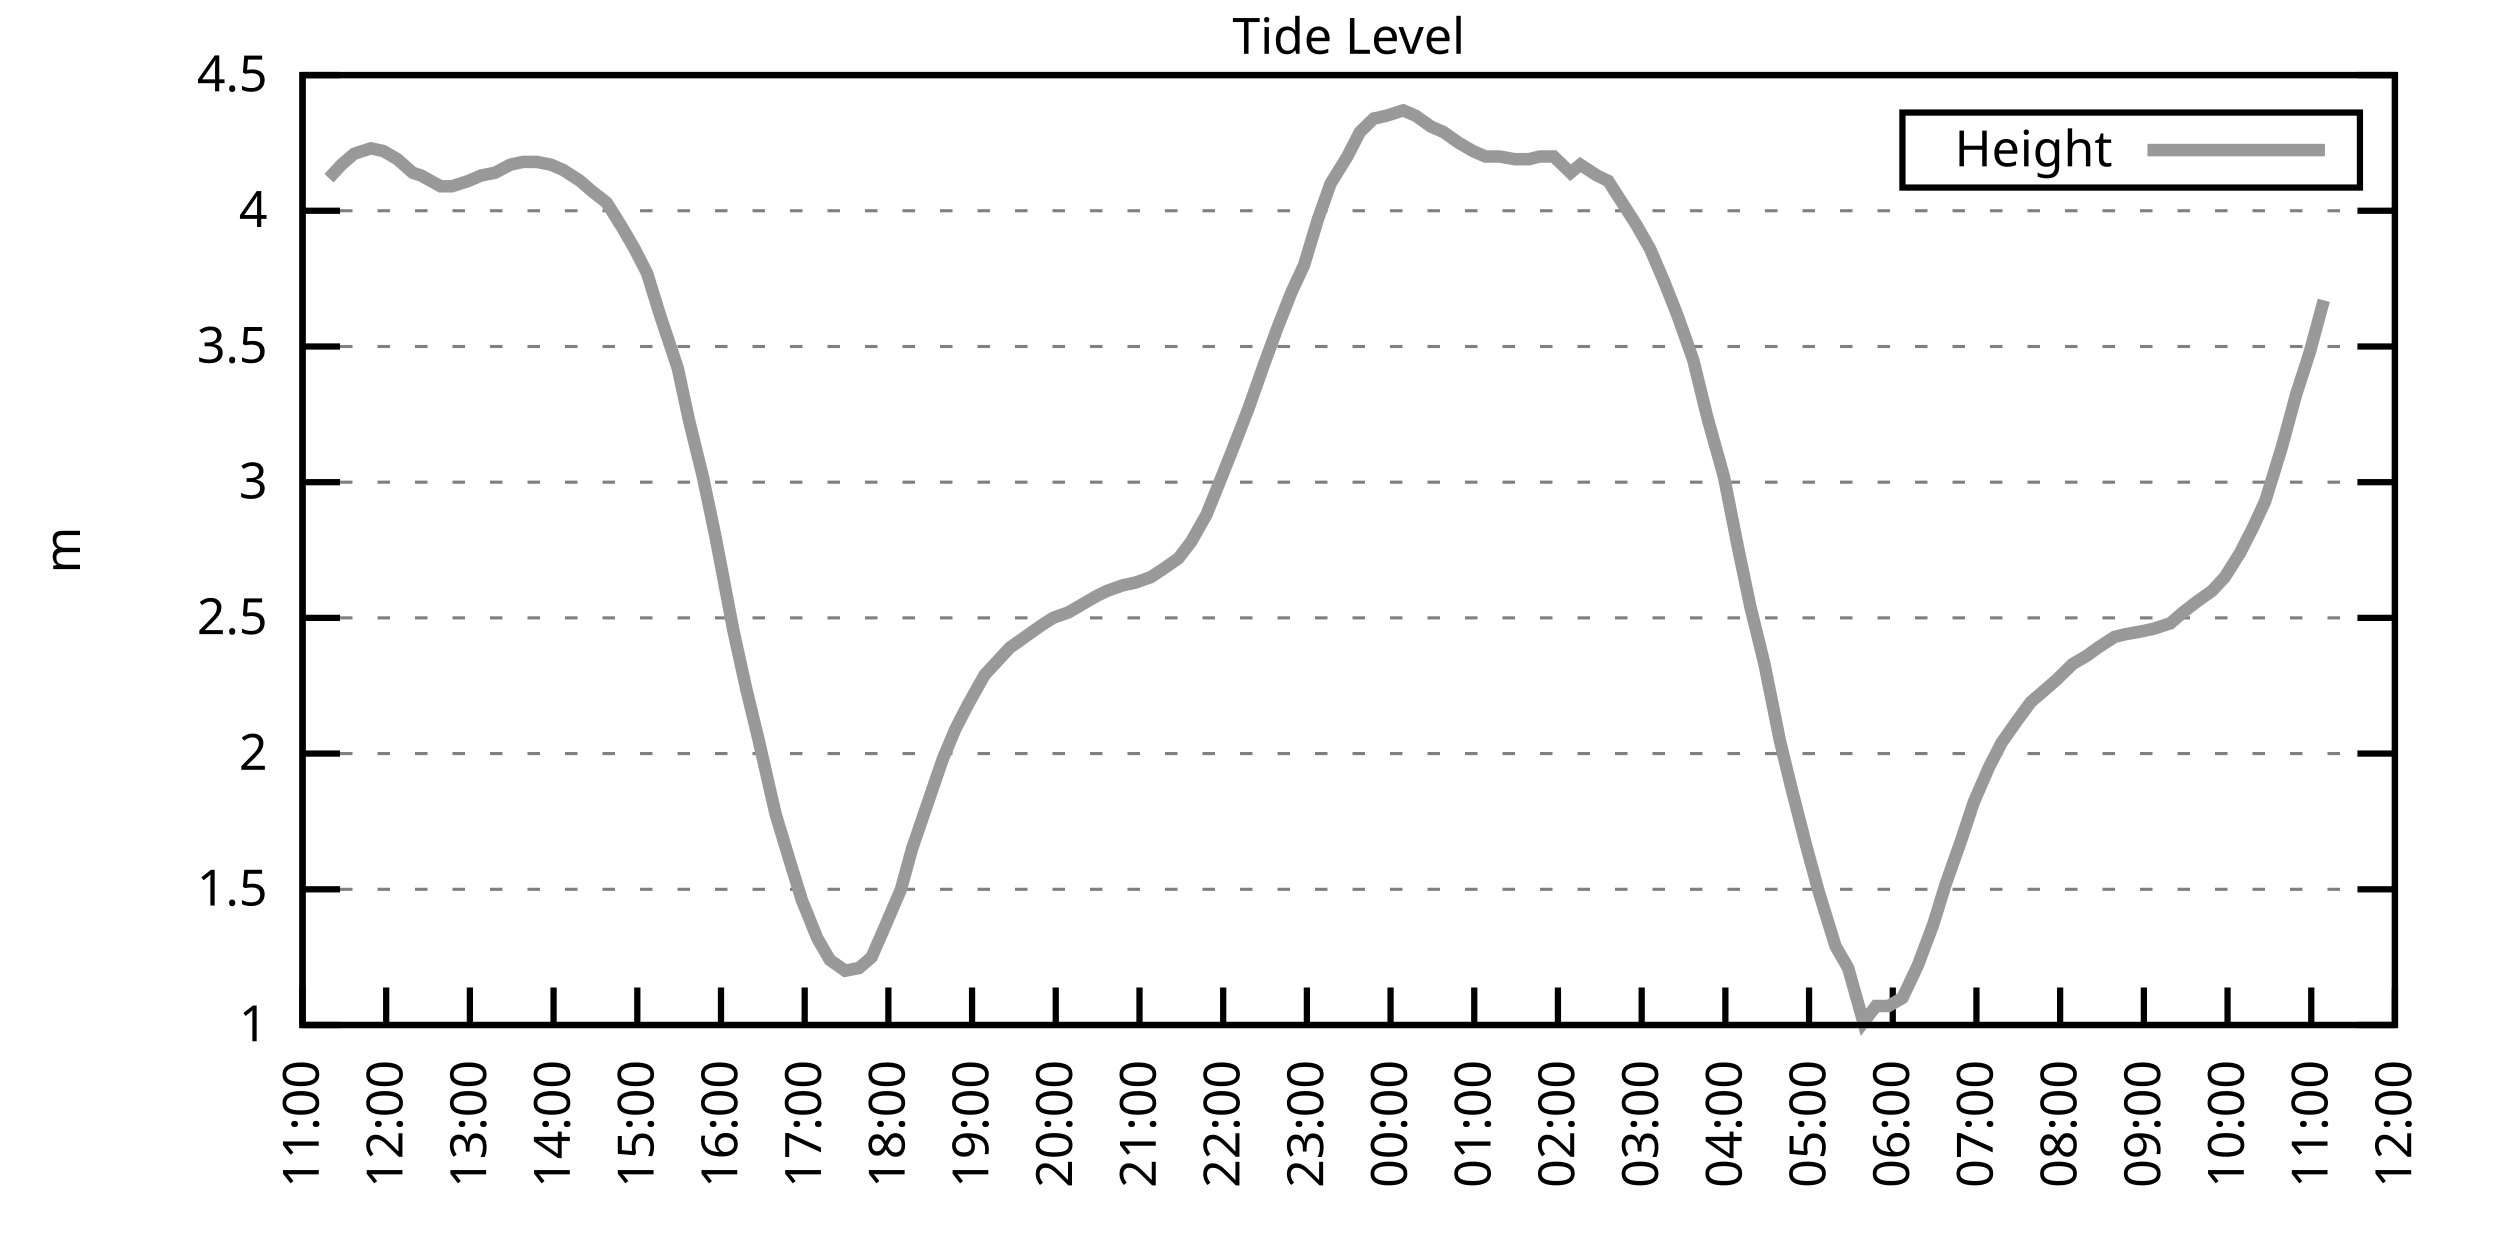
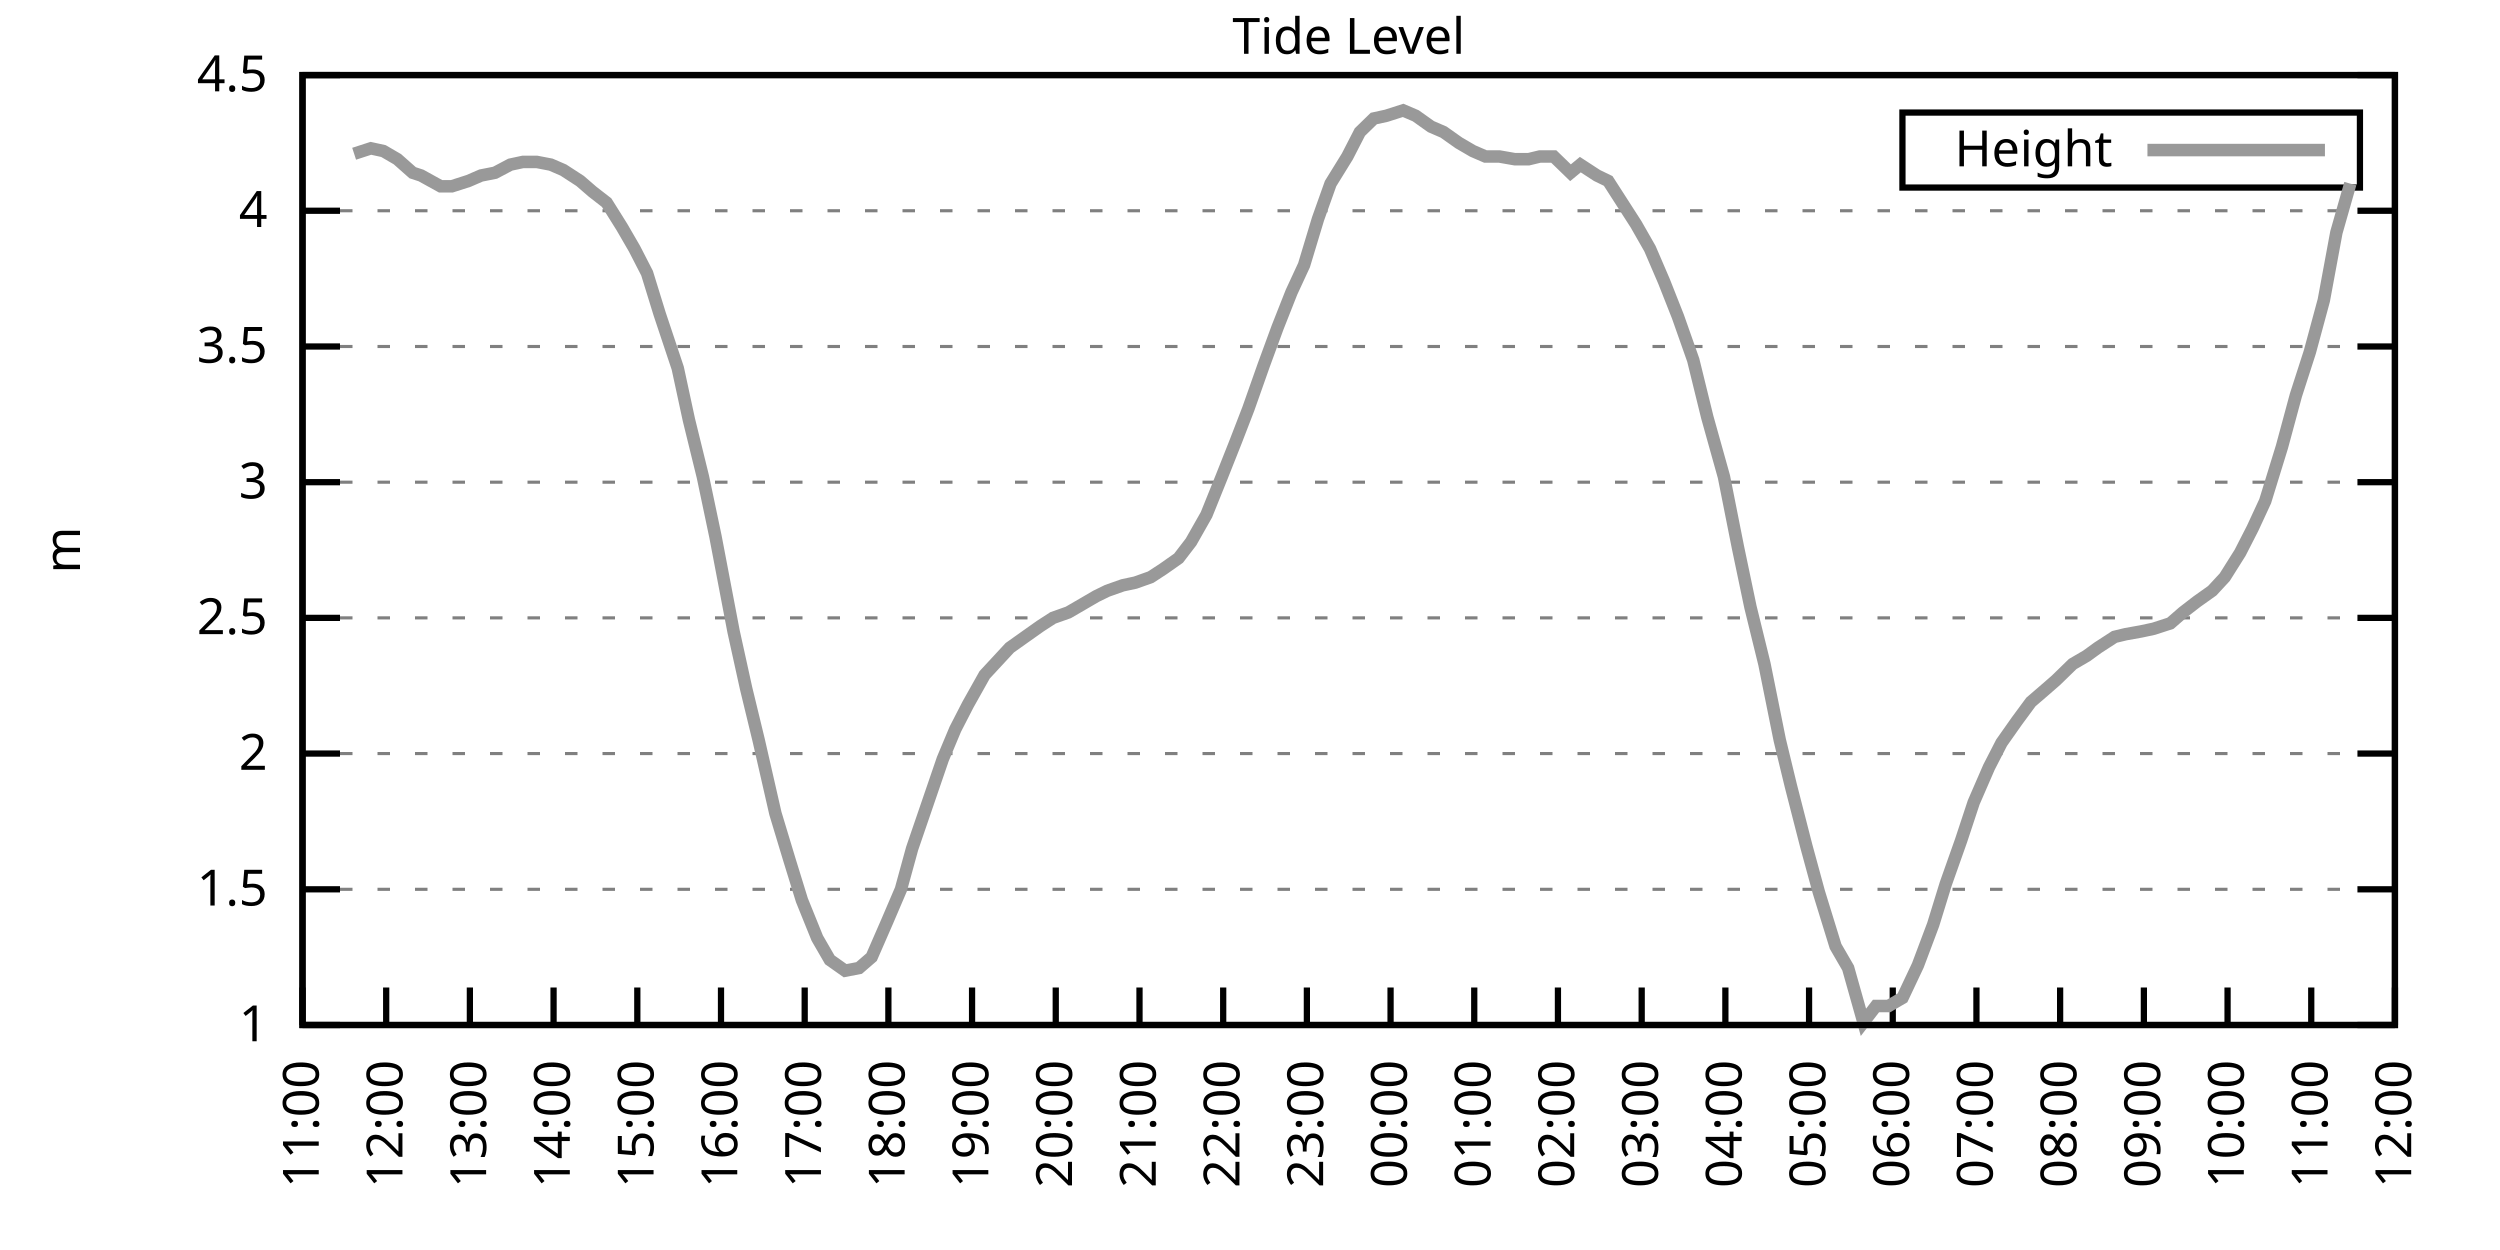
<svg xmlns="http://www.w3.org/2000/svg" xmlns:xlink="http://www.w3.org/1999/xlink" width="400" height="200" viewBox="0 0 400 200">
  <g id="gnuplot_canvas">
    <rect x="0" y="0" width="400" height="200" fill="none" />
    <defs>
      <circle id="gpDot" r="0.5" stroke-width="0.5" stroke="currentColor" />
      <path id="gpPt0" stroke-width="0.333" stroke="currentColor" d="M-1,0 h2 M0,-1 v2" />
      <path id="gpPt1" stroke-width="0.333" stroke="currentColor" d="M-1,-1 L1,1 M1,-1 L-1,1" />
      <path id="gpPt2" stroke-width="0.333" stroke="currentColor" d="M-1,0 L1,0 M0,-1 L0,1 M-1,-1 L1,1 M-1,1 L1,-1" />
      <rect id="gpPt3" stroke-width="0.333" stroke="currentColor" x="-1" y="-1" width="2" height="2" />
      <rect id="gpPt4" stroke-width="0.333" stroke="currentColor" fill="currentColor" x="-1" y="-1" width="2" height="2" />
      <circle id="gpPt5" stroke-width="0.333" stroke="currentColor" cx="0" cy="0" r="1" />
      <use xlink:href="#gpPt5" id="gpPt6" fill="currentColor" stroke="none" />
      <path id="gpPt7" stroke-width="0.333" stroke="currentColor" d="M0,-1.33 L-1.33,0.67 L1.33,0.67 z" />
      <use xlink:href="#gpPt7" id="gpPt8" fill="currentColor" stroke="none" />
      <use xlink:href="#gpPt7" id="gpPt9" stroke="currentColor" transform="rotate(180)" />
      <use xlink:href="#gpPt9" id="gpPt10" fill="currentColor" stroke="none" />
      <use xlink:href="#gpPt3" id="gpPt11" stroke="currentColor" transform="rotate(45)" />
      <use xlink:href="#gpPt11" id="gpPt12" fill="currentColor" stroke="none" />
      <path id="gpPt13" stroke-width="0.333" stroke="currentColor" d="M0,1.330 L1.265,0.411 L0.782,-1.067 L-0.782,-1.076 L-1.265,0.411 z" />
      <use xlink:href="#gpPt13" id="gpPt14" fill="currentColor" stroke="none" />
      <filter id="textbox" filterUnits="objectBoundingBox" x="0" y="0" height="1" width="1">
        <feFlood flood-color="white" flood-opacity="1" result="bgnd" />
        <feComposite in="SourceGraphic" in2="bgnd" operator="atop" />
      </filter>
      <filter id="greybox" filterUnits="objectBoundingBox" x="0" y="0" height="1" width="1">
        <feFlood flood-color="lightgrey" flood-opacity="1" result="grey" />
        <feComposite in="SourceGraphic" in2="grey" operator="atop" />
      </filter>
    </defs>
    <g fill="none" color="white" stroke="currentColor" stroke-width="1.00" stroke-linecap="butt" stroke-linejoin="miter">
</g>
    <g fill="none" color="black" stroke="currentColor" stroke-width="1.00" stroke-linecap="butt" stroke-linejoin="miter">
      <g stroke="none" shape-rendering="crispEdges">
        <polygon fill="rgb(255, 255, 255)" points="48.40,164.00 383.18,164.00 383.18,12.02 48.40,12.02 " />
      </g>
    </g>
    <g fill="none" color="black" stroke="currentColor" stroke-width="1.00" stroke-linecap="butt" stroke-linejoin="miter">
</g>
    <g fill="none" color="black" stroke="black" stroke-width="0.50" stroke-linecap="butt" stroke-linejoin="miter">
</g>
    <g fill="none" color="gray" stroke="currentColor" stroke-width="0.50" stroke-linecap="butt" stroke-linejoin="miter">
      <path stroke="gray" stroke-dasharray="2,4" class="gridline" d="M48.40,164.00 L383.19,164.00  " />
    </g>
    <g fill="none" color="gray" stroke="gray" stroke-width="1.00" stroke-linecap="butt" stroke-linejoin="miter">
</g>
    <g fill="none" color="black" stroke="currentColor" stroke-width="1.00" stroke-linecap="butt" stroke-linejoin="miter">
      <path stroke="black" d="M48.40,164.00 L54.40,164.00 M383.19,164.00 L377.19,164.00  " />
      <g transform="translate(42.80,166.60)" stroke="none" fill="black" font-family="Sans" font-size="8.00" text-anchor="end">
        <text>
          <tspan font-family="Sans"> 1</tspan>
        </text>
      </g>
    </g>
    <g fill="none" color="black" stroke="currentColor" stroke-width="1.00" stroke-linecap="butt" stroke-linejoin="miter">
</g>
    <g fill="none" color="black" stroke="black" stroke-width="0.50" stroke-linecap="butt" stroke-linejoin="miter">
</g>
    <g fill="none" color="gray" stroke="currentColor" stroke-width="0.50" stroke-linecap="butt" stroke-linejoin="miter">
      <path stroke="gray" stroke-dasharray="2,4" class="gridline" d="M48.40,142.29 L383.19,142.29  " />
    </g>
    <g fill="none" color="gray" stroke="gray" stroke-width="1.00" stroke-linecap="butt" stroke-linejoin="miter">
</g>
    <g fill="none" color="black" stroke="currentColor" stroke-width="1.00" stroke-linecap="butt" stroke-linejoin="miter">
      <path stroke="black" d="M48.40,142.29 L54.40,142.29 M383.19,142.29 L377.19,142.29  " />
      <g transform="translate(42.80,144.89)" stroke="none" fill="black" font-family="Sans" font-size="8.00" text-anchor="end">
        <text>
          <tspan font-family="Sans"> 1.5</tspan>
        </text>
      </g>
    </g>
    <g fill="none" color="black" stroke="currentColor" stroke-width="1.00" stroke-linecap="butt" stroke-linejoin="miter">
</g>
    <g fill="none" color="black" stroke="black" stroke-width="0.50" stroke-linecap="butt" stroke-linejoin="miter">
</g>
    <g fill="none" color="gray" stroke="currentColor" stroke-width="0.50" stroke-linecap="butt" stroke-linejoin="miter">
      <path stroke="gray" stroke-dasharray="2,4" class="gridline" d="M48.40,120.57 L383.19,120.57  " />
    </g>
    <g fill="none" color="gray" stroke="gray" stroke-width="1.00" stroke-linecap="butt" stroke-linejoin="miter">
</g>
    <g fill="none" color="black" stroke="currentColor" stroke-width="1.00" stroke-linecap="butt" stroke-linejoin="miter">
      <path stroke="black" d="M48.40,120.57 L54.40,120.57 M383.19,120.57 L377.19,120.57  " />
      <g transform="translate(42.80,123.17)" stroke="none" fill="black" font-family="Sans" font-size="8.00" text-anchor="end">
        <text>
          <tspan font-family="Sans"> 2</tspan>
        </text>
      </g>
    </g>
    <g fill="none" color="black" stroke="currentColor" stroke-width="1.00" stroke-linecap="butt" stroke-linejoin="miter">
</g>
    <g fill="none" color="black" stroke="black" stroke-width="0.50" stroke-linecap="butt" stroke-linejoin="miter">
</g>
    <g fill="none" color="gray" stroke="currentColor" stroke-width="0.50" stroke-linecap="butt" stroke-linejoin="miter">
      <path stroke="gray" stroke-dasharray="2,4" class="gridline" d="M48.40,98.86 L383.19,98.86  " />
    </g>
    <g fill="none" color="gray" stroke="gray" stroke-width="1.00" stroke-linecap="butt" stroke-linejoin="miter">
</g>
    <g fill="none" color="black" stroke="currentColor" stroke-width="1.00" stroke-linecap="butt" stroke-linejoin="miter">
      <path stroke="black" d="M48.40,98.86 L54.40,98.86 M383.19,98.86 L377.19,98.86  " />
      <g transform="translate(42.80,101.46)" stroke="none" fill="black" font-family="Sans" font-size="8.00" text-anchor="end">
        <text>
          <tspan font-family="Sans"> 2.5</tspan>
        </text>
      </g>
    </g>
    <g fill="none" color="black" stroke="currentColor" stroke-width="1.00" stroke-linecap="butt" stroke-linejoin="miter">
</g>
    <g fill="none" color="black" stroke="black" stroke-width="0.50" stroke-linecap="butt" stroke-linejoin="miter">
</g>
    <g fill="none" color="gray" stroke="currentColor" stroke-width="0.50" stroke-linecap="butt" stroke-linejoin="miter">
      <path stroke="gray" stroke-dasharray="2,4" class="gridline" d="M48.40,77.15 L383.19,77.15  " />
    </g>
    <g fill="none" color="gray" stroke="gray" stroke-width="1.00" stroke-linecap="butt" stroke-linejoin="miter">
</g>
    <g fill="none" color="black" stroke="currentColor" stroke-width="1.00" stroke-linecap="butt" stroke-linejoin="miter">
      <path stroke="black" d="M48.40,77.15 L54.40,77.15 M383.19,77.15 L377.19,77.15  " />
      <g transform="translate(42.80,79.75)" stroke="none" fill="black" font-family="Sans" font-size="8.00" text-anchor="end">
        <text>
          <tspan font-family="Sans"> 3</tspan>
        </text>
      </g>
    </g>
    <g fill="none" color="black" stroke="currentColor" stroke-width="1.00" stroke-linecap="butt" stroke-linejoin="miter">
</g>
    <g fill="none" color="black" stroke="black" stroke-width="0.50" stroke-linecap="butt" stroke-linejoin="miter">
</g>
    <g fill="none" color="gray" stroke="currentColor" stroke-width="0.50" stroke-linecap="butt" stroke-linejoin="miter">
      <path stroke="gray" stroke-dasharray="2,4" class="gridline" d="M48.40,55.44 L383.19,55.44  " />
    </g>
    <g fill="none" color="gray" stroke="gray" stroke-width="1.00" stroke-linecap="butt" stroke-linejoin="miter">
</g>
    <g fill="none" color="black" stroke="currentColor" stroke-width="1.00" stroke-linecap="butt" stroke-linejoin="miter">
      <path stroke="black" d="M48.40,55.44 L54.40,55.44 M383.19,55.44 L377.19,55.44  " />
      <g transform="translate(42.80,58.04)" stroke="none" fill="black" font-family="Sans" font-size="8.00" text-anchor="end">
        <text>
          <tspan font-family="Sans"> 3.5</tspan>
        </text>
      </g>
    </g>
    <g fill="none" color="black" stroke="currentColor" stroke-width="1.00" stroke-linecap="butt" stroke-linejoin="miter">
</g>
    <g fill="none" color="black" stroke="black" stroke-width="0.50" stroke-linecap="butt" stroke-linejoin="miter">
</g>
    <g fill="none" color="gray" stroke="currentColor" stroke-width="0.50" stroke-linecap="butt" stroke-linejoin="miter">
      <path stroke="gray" stroke-dasharray="2,4" class="gridline" d="M48.40,33.72 L383.19,33.72  " />
    </g>
    <g fill="none" color="gray" stroke="gray" stroke-width="1.00" stroke-linecap="butt" stroke-linejoin="miter">
</g>
    <g fill="none" color="black" stroke="currentColor" stroke-width="1.00" stroke-linecap="butt" stroke-linejoin="miter">
      <path stroke="black" d="M48.40,33.72 L54.40,33.72 M383.19,33.72 L377.19,33.72  " />
      <g transform="translate(42.80,36.32)" stroke="none" fill="black" font-family="Sans" font-size="8.00" text-anchor="end">
        <text>
          <tspan font-family="Sans"> 4</tspan>
        </text>
      </g>
    </g>
    <g fill="none" color="black" stroke="currentColor" stroke-width="1.00" stroke-linecap="butt" stroke-linejoin="miter">
</g>
    <g fill="none" color="black" stroke="black" stroke-width="0.50" stroke-linecap="butt" stroke-linejoin="miter">
</g>
    <g fill="none" color="gray" stroke="currentColor" stroke-width="0.50" stroke-linecap="butt" stroke-linejoin="miter">
      <path stroke="gray" stroke-dasharray="2,4" class="gridline" d="M48.40,12.01 L383.19,12.01  " />
    </g>
    <g fill="none" color="gray" stroke="gray" stroke-width="1.00" stroke-linecap="butt" stroke-linejoin="miter">
</g>
    <g fill="none" color="black" stroke="currentColor" stroke-width="1.00" stroke-linecap="butt" stroke-linejoin="miter">
      <path stroke="black" d="M48.40,12.01 L54.40,12.01 M383.19,12.01 L377.19,12.01  " />
      <g transform="translate(42.80,14.61)" stroke="none" fill="black" font-family="Sans" font-size="8.00" text-anchor="end">
        <text>
          <tspan font-family="Sans"> 4.5</tspan>
        </text>
      </g>
    </g>
    <g fill="none" color="black" stroke="currentColor" stroke-width="1.00" stroke-linecap="butt" stroke-linejoin="miter">
      <path stroke="black" d="M48.40,164.00 L48.40,158.00  " />
      <g transform="translate(51.00,169.60) rotate(270.00)" stroke="none" fill="black" font-family="Sans" font-size="8.00" text-anchor="end">
        <text>
          <tspan font-family="Sans">11:00</tspan>
        </text>
      </g>
    </g>
    <g fill="none" color="black" stroke="currentColor" stroke-width="1.00" stroke-linecap="butt" stroke-linejoin="miter">
      <path stroke="black" d="M61.79,164.00 L61.79,158.00  " />
      <g transform="translate(64.39,169.60) rotate(270.00)" stroke="none" fill="black" font-family="Sans" font-size="8.00" text-anchor="end">
        <text>
          <tspan font-family="Sans">12:00</tspan>
        </text>
      </g>
    </g>
    <g fill="none" color="black" stroke="currentColor" stroke-width="1.00" stroke-linecap="butt" stroke-linejoin="miter">
      <path stroke="black" d="M75.18,164.00 L75.18,158.00  " />
      <g transform="translate(77.78,169.60) rotate(270.00)" stroke="none" fill="black" font-family="Sans" font-size="8.00" text-anchor="end">
        <text>
          <tspan font-family="Sans">13:00</tspan>
        </text>
      </g>
    </g>
    <g fill="none" color="black" stroke="currentColor" stroke-width="1.00" stroke-linecap="butt" stroke-linejoin="miter">
      <path stroke="black" d="M88.57,164.00 L88.57,158.00  " />
      <g transform="translate(91.17,169.60) rotate(270.00)" stroke="none" fill="black" font-family="Sans" font-size="8.00" text-anchor="end">
        <text>
          <tspan font-family="Sans">14:00</tspan>
        </text>
      </g>
    </g>
    <g fill="none" color="black" stroke="currentColor" stroke-width="1.00" stroke-linecap="butt" stroke-linejoin="miter">
      <path stroke="black" d="M101.97,164.00 L101.97,158.00  " />
      <g transform="translate(104.57,169.60) rotate(270.00)" stroke="none" fill="black" font-family="Sans" font-size="8.00" text-anchor="end">
        <text>
          <tspan font-family="Sans">15:00</tspan>
        </text>
      </g>
    </g>
    <g fill="none" color="black" stroke="currentColor" stroke-width="1.00" stroke-linecap="butt" stroke-linejoin="miter">
      <path stroke="black" d="M115.36,164.00 L115.36,158.00  " />
      <g transform="translate(117.96,169.60) rotate(270.00)" stroke="none" fill="black" font-family="Sans" font-size="8.00" text-anchor="end">
        <text>
          <tspan font-family="Sans">16:00</tspan>
        </text>
      </g>
    </g>
    <g fill="none" color="black" stroke="currentColor" stroke-width="1.00" stroke-linecap="butt" stroke-linejoin="miter">
      <path stroke="black" d="M128.75,164.00 L128.75,158.00  " />
      <g transform="translate(131.35,169.60) rotate(270.00)" stroke="none" fill="black" font-family="Sans" font-size="8.00" text-anchor="end">
        <text>
          <tspan font-family="Sans">17:00</tspan>
        </text>
      </g>
    </g>
    <g fill="none" color="black" stroke="currentColor" stroke-width="1.00" stroke-linecap="butt" stroke-linejoin="miter">
      <path stroke="black" d="M142.14,164.00 L142.14,158.00  " />
      <g transform="translate(144.74,169.60) rotate(270.00)" stroke="none" fill="black" font-family="Sans" font-size="8.00" text-anchor="end">
        <text>
          <tspan font-family="Sans">18:00</tspan>
        </text>
      </g>
    </g>
    <g fill="none" color="black" stroke="currentColor" stroke-width="1.00" stroke-linecap="butt" stroke-linejoin="miter">
      <path stroke="black" d="M155.53,164.00 L155.53,158.00  " />
      <g transform="translate(158.13,169.60) rotate(270.00)" stroke="none" fill="black" font-family="Sans" font-size="8.00" text-anchor="end">
        <text>
          <tspan font-family="Sans">19:00</tspan>
        </text>
      </g>
    </g>
    <g fill="none" color="black" stroke="currentColor" stroke-width="1.00" stroke-linecap="butt" stroke-linejoin="miter">
      <path stroke="black" d="M168.92,164.00 L168.92,158.00  " />
      <g transform="translate(171.52,169.60) rotate(270.00)" stroke="none" fill="black" font-family="Sans" font-size="8.00" text-anchor="end">
        <text>
          <tspan font-family="Sans">20:00</tspan>
        </text>
      </g>
    </g>
    <g fill="none" color="black" stroke="currentColor" stroke-width="1.00" stroke-linecap="butt" stroke-linejoin="miter">
      <path stroke="black" d="M182.32,164.00 L182.32,158.00  " />
      <g transform="translate(184.92,169.60) rotate(270.00)" stroke="none" fill="black" font-family="Sans" font-size="8.00" text-anchor="end">
        <text>
          <tspan font-family="Sans">21:00</tspan>
        </text>
      </g>
    </g>
    <g fill="none" color="black" stroke="currentColor" stroke-width="1.00" stroke-linecap="butt" stroke-linejoin="miter">
      <path stroke="black" d="M195.71,164.00 L195.71,158.00  " />
      <g transform="translate(198.31,169.60) rotate(270.00)" stroke="none" fill="black" font-family="Sans" font-size="8.00" text-anchor="end">
        <text>
          <tspan font-family="Sans">22:00</tspan>
        </text>
      </g>
    </g>
    <g fill="none" color="black" stroke="currentColor" stroke-width="1.00" stroke-linecap="butt" stroke-linejoin="miter">
      <path stroke="black" d="M209.10,164.00 L209.10,158.00  " />
      <g transform="translate(211.70,169.60) rotate(270.00)" stroke="none" fill="black" font-family="Sans" font-size="8.00" text-anchor="end">
        <text>
          <tspan font-family="Sans">23:00</tspan>
        </text>
      </g>
    </g>
    <g fill="none" color="black" stroke="currentColor" stroke-width="1.00" stroke-linecap="butt" stroke-linejoin="miter">
      <path stroke="black" d="M222.49,164.00 L222.49,158.00  " />
      <g transform="translate(225.09,169.60) rotate(270.00)" stroke="none" fill="black" font-family="Sans" font-size="8.00" text-anchor="end">
        <text>
          <tspan font-family="Sans">00:00</tspan>
        </text>
      </g>
    </g>
    <g fill="none" color="black" stroke="currentColor" stroke-width="1.00" stroke-linecap="butt" stroke-linejoin="miter">
      <path stroke="black" d="M235.88,164.00 L235.88,158.00  " />
      <g transform="translate(238.48,169.60) rotate(270.00)" stroke="none" fill="black" font-family="Sans" font-size="8.00" text-anchor="end">
        <text>
          <tspan font-family="Sans">01:00</tspan>
        </text>
      </g>
    </g>
    <g fill="none" color="black" stroke="currentColor" stroke-width="1.00" stroke-linecap="butt" stroke-linejoin="miter">
      <path stroke="black" d="M249.27,164.00 L249.27,158.00  " />
      <g transform="translate(251.87,169.60) rotate(270.00)" stroke="none" fill="black" font-family="Sans" font-size="8.00" text-anchor="end">
        <text>
          <tspan font-family="Sans">02:00</tspan>
        </text>
      </g>
    </g>
    <g fill="none" color="black" stroke="currentColor" stroke-width="1.00" stroke-linecap="butt" stroke-linejoin="miter">
      <path stroke="black" d="M262.67,164.00 L262.67,158.00  " />
      <g transform="translate(265.27,169.60) rotate(270.00)" stroke="none" fill="black" font-family="Sans" font-size="8.00" text-anchor="end">
        <text>
          <tspan font-family="Sans">03:00</tspan>
        </text>
      </g>
    </g>
    <g fill="none" color="black" stroke="currentColor" stroke-width="1.00" stroke-linecap="butt" stroke-linejoin="miter">
      <path stroke="black" d="M276.06,164.00 L276.06,158.00  " />
      <g transform="translate(278.66,169.60) rotate(270.00)" stroke="none" fill="black" font-family="Sans" font-size="8.00" text-anchor="end">
        <text>
          <tspan font-family="Sans">04:00</tspan>
        </text>
      </g>
    </g>
    <g fill="none" color="black" stroke="currentColor" stroke-width="1.00" stroke-linecap="butt" stroke-linejoin="miter">
      <path stroke="black" d="M289.45,164.00 L289.45,158.00  " />
      <g transform="translate(292.05,169.60) rotate(270.00)" stroke="none" fill="black" font-family="Sans" font-size="8.00" text-anchor="end">
        <text>
          <tspan font-family="Sans">05:00</tspan>
        </text>
      </g>
    </g>
    <g fill="none" color="black" stroke="currentColor" stroke-width="1.00" stroke-linecap="butt" stroke-linejoin="miter">
      <path stroke="black" d="M302.84,164.00 L302.84,158.00  " />
      <g transform="translate(305.44,169.60) rotate(270.00)" stroke="none" fill="black" font-family="Sans" font-size="8.00" text-anchor="end">
        <text>
          <tspan font-family="Sans">06:00</tspan>
        </text>
      </g>
    </g>
    <g fill="none" color="black" stroke="currentColor" stroke-width="1.00" stroke-linecap="butt" stroke-linejoin="miter">
      <path stroke="black" d="M316.23,164.00 L316.23,158.00  " />
      <g transform="translate(318.83,169.60) rotate(270.00)" stroke="none" fill="black" font-family="Sans" font-size="8.00" text-anchor="end">
        <text>
          <tspan font-family="Sans">07:00</tspan>
        </text>
      </g>
    </g>
    <g fill="none" color="black" stroke="currentColor" stroke-width="1.00" stroke-linecap="butt" stroke-linejoin="miter">
      <path stroke="black" d="M329.62,164.00 L329.62,158.00  " />
      <g transform="translate(332.22,169.60) rotate(270.00)" stroke="none" fill="black" font-family="Sans" font-size="8.00" text-anchor="end">
        <text>
          <tspan font-family="Sans">08:00</tspan>
        </text>
      </g>
    </g>
    <g fill="none" color="black" stroke="currentColor" stroke-width="1.00" stroke-linecap="butt" stroke-linejoin="miter">
      <path stroke="black" d="M343.02,164.00 L343.02,158.00  " />
      <g transform="translate(345.62,169.60) rotate(270.00)" stroke="none" fill="black" font-family="Sans" font-size="8.00" text-anchor="end">
        <text>
          <tspan font-family="Sans">09:00</tspan>
        </text>
      </g>
    </g>
    <g fill="none" color="black" stroke="currentColor" stroke-width="1.00" stroke-linecap="butt" stroke-linejoin="miter">
      <path stroke="black" d="M356.41,164.00 L356.41,158.00  " />
      <g transform="translate(359.01,169.60) rotate(270.00)" stroke="none" fill="black" font-family="Sans" font-size="8.00" text-anchor="end">
        <text>
          <tspan font-family="Sans">10:00</tspan>
        </text>
      </g>
    </g>
    <g fill="none" color="black" stroke="currentColor" stroke-width="1.00" stroke-linecap="butt" stroke-linejoin="miter">
      <path stroke="black" d="M369.80,164.00 L369.80,158.00  " />
      <g transform="translate(372.40,169.60) rotate(270.00)" stroke="none" fill="black" font-family="Sans" font-size="8.00" text-anchor="end">
        <text>
          <tspan font-family="Sans">11:00</tspan>
        </text>
      </g>
    </g>
    <g fill="none" color="black" stroke="currentColor" stroke-width="1.00" stroke-linecap="butt" stroke-linejoin="miter">
      <path stroke="black" d="M383.19,164.00 L383.19,158.00  " />
      <g transform="translate(385.79,169.60) rotate(270.00)" stroke="none" fill="black" font-family="Sans" font-size="8.00" text-anchor="end">
        <text>
          <tspan font-family="Sans">12:00</tspan>
        </text>
      </g>
    </g>
    <g fill="none" color="black" stroke="currentColor" stroke-width="1.00" stroke-linecap="butt" stroke-linejoin="miter">
</g>
    <g fill="none" color="black" stroke="currentColor" stroke-width="1.00" stroke-linecap="butt" stroke-linejoin="miter">
      <path stroke="black" d="M48.40,12.01 L48.40,164.00 L383.19,164.00 L383.19,12.01 L48.40,12.01 Z  " />
    </g>
    <g fill="none" color="black" stroke="currentColor" stroke-width="1.00" stroke-linecap="butt" stroke-linejoin="miter">
</g>
    <g fill="none" color="black" stroke="currentColor" stroke-width="1.00" stroke-linecap="butt" stroke-linejoin="miter">
      <path stroke="black" d="M304.39,30.01 L304.39,18.01 L377.59,18.01 L377.59,30.01 L304.39,30.01 Z  " />
    </g>
    <g id="Tide_level_plot_1">
      <g fill="none" color="white" stroke="black" stroke-width="2.00" stroke-linecap="butt" stroke-linejoin="miter">
</g>
      <g fill="none" color="black" stroke="currentColor" stroke-width="2.00" stroke-linecap="butt" stroke-linejoin="miter">
        <g transform="translate(337.99,26.61)" stroke="none" fill="black" font-family="Sans" font-size="8.00" text-anchor="end">
          <text>
            <tspan font-family="Sans">Height</tspan>
          </text>
        </g>
      </g>
      <g fill="none" color="black" stroke="currentColor" stroke-width="2.00" stroke-linecap="butt" stroke-linejoin="miter">
-         <path stroke="rgb(153, 153, 153)" d="M343.59,24.01 L371.99,24.01 M52.64,28.51 L54.65,26.34 L56.66,24.60 L59.34,23.73 L61.35,24.17 L63.58,25.47   L66.03,27.64 L67.37,28.08 L70.50,29.81 L72.28,29.81 L74.96,28.95 L76.97,28.08 L79.20,27.64 L81.66,26.34   L83.66,25.91 L85.90,25.91 L88.13,26.34 L90.14,27.21 L92.82,28.95 L94.82,30.68 L97.06,32.42 L99.51,36.33   L101.52,39.80 L103.53,43.71 L105.54,50.22 L108.44,58.91 L110.22,67.16 L112.46,76.28 L114.47,85.83 L117.37,101.03   L119.38,110.15 L121.38,118.40 L124.06,130.13 L126.29,137.51 L128.30,144.02 L130.76,150.10 L132.77,153.58 L135.22,155.31   L137.45,154.88 L139.46,153.14 L141.92,147.50 L144.15,142.29 L145.94,135.77 L148.17,129.26 L150.85,121.44 L152.85,116.67   L154.86,112.76 L157.54,107.98 L159.55,105.81 L161.56,103.64 L164.01,101.90 L166.47,100.16 L168.48,98.86 L170.93,97.99   L173.17,96.69 L175.40,95.39 L177.18,94.52 L179.64,93.65 L181.65,93.22 L184.10,92.35 L186.11,91.04 L188.57,89.31   L190.57,86.70 L193.03,82.36 L195.48,76.28 L197.72,70.63 L199.73,65.42 L202.18,58.48 L204.41,52.40 L206.64,46.75   L208.65,42.41 L210.88,35.03 L212.89,29.38 L215.57,25.04 L217.58,21.13 L219.81,18.96 L221.82,18.52 L224.50,17.66   L226.51,18.52 L228.96,20.26 L230.97,21.13 L233.43,22.87 L235.66,24.17 L237.67,25.04 L239.90,25.04 L242.36,25.47   L244.59,25.47 L246.37,25.04 L248.60,25.04 L251.28,27.64 L252.85,26.34 L255.52,28.08 L257.31,28.95 L259.54,32.42   L261.77,35.89 L264.00,39.80 L266.24,45.01 L268.47,50.66 L270.92,57.61 L273.16,66.73 L275.83,76.28 L278.07,87.57   L280.07,97.12 L282.31,106.24 L284.76,118.40 L286.55,125.79 L289.00,135.34 L291.01,142.72 L293.69,151.41 L295.70,154.88   L298.15,163.57 L300.16,160.96 L302.17,160.96 L304.40,159.66 L306.86,154.45 L309.31,147.93 L311.32,141.42 L313.78,134.47   L315.79,128.39 L318.24,122.75 L320.25,118.84 L322.70,115.36 L324.94,112.32 L326.95,110.59 L328.95,108.85 L331.63,106.24   L333.86,104.94 L335.65,103.64 L338.33,101.90 L340.11,101.47 L342.57,101.03 L344.58,100.60 L347.26,99.73 L349.26,97.99   L351.50,96.26 L353.95,94.52 L355.96,92.35 L358.42,88.44 L360.42,84.53 L362.43,80.19 L365.11,71.50 L367.34,63.25   L369.58,56.30 L371.81,48.05  " />
+         <path stroke="rgb(153, 153, 153)" d="M343.59,24.01 L371.99,24.01 M56.66,24.60 L59.34,23.73 L61.35,24.17 L63.58,25.47 L66.03,27.64 L67.37,28.08   L70.50,29.81 L72.28,29.81 L74.96,28.95 L76.97,28.08 L79.20,27.64 L81.66,26.34 L83.66,25.91 L85.90,25.91   L88.13,26.34 L90.14,27.21 L92.82,28.95 L94.82,30.68 L97.06,32.42 L99.51,36.33 L101.52,39.80 L103.53,43.71   L105.54,50.22 L108.44,58.91 L110.22,67.16 L112.46,76.28 L114.47,85.83 L117.37,101.03 L119.38,110.15 L121.38,118.40   L124.06,130.13 L126.29,137.51 L128.30,144.02 L130.76,150.10 L132.77,153.58 L135.22,155.31 L137.45,154.88 L139.46,153.14   L141.92,147.50 L144.15,142.29 L145.94,135.77 L148.17,129.26 L150.85,121.44 L152.85,116.67 L154.86,112.76 L157.54,107.98   L159.55,105.81 L161.56,103.64 L164.01,101.90 L166.47,100.16 L168.48,98.86 L170.93,97.99 L173.17,96.69 L175.40,95.39   L177.18,94.52 L179.64,93.65 L181.65,93.22 L184.10,92.35 L186.11,91.04 L188.57,89.31 L190.57,86.70 L193.03,82.36   L195.48,76.28 L197.72,70.63 L199.73,65.42 L202.18,58.48 L204.41,52.40 L206.64,46.75 L208.65,42.41 L210.88,35.03   L212.89,29.38 L215.57,25.04 L217.58,21.13 L219.81,18.96 L221.82,18.52 L224.50,17.66 L226.51,18.52 L228.96,20.26   L230.97,21.13 L233.43,22.87 L235.66,24.17 L237.67,25.04 L239.90,25.04 L242.36,25.47 L244.59,25.47 L246.37,25.04   L248.60,25.04 L251.28,27.64 L252.85,26.34 L255.52,28.08 L257.31,28.95 L259.54,32.42 L261.77,35.89 L264.00,39.80   L266.24,45.01 L268.47,50.66 L270.92,57.61 L273.16,66.73 L275.83,76.28 L278.07,87.57 L280.07,97.12 L282.31,106.24   L284.76,118.40 L286.55,125.79 L289.00,135.34 L291.01,142.72 L293.69,151.41 L295.70,154.88 L298.15,163.57 L300.16,160.96   L302.17,160.96 L304.40,159.66 L306.86,154.45 L309.31,147.93 L311.32,141.42 L313.78,134.47 L315.79,128.39 L318.24,122.75   L320.25,118.84 L322.70,115.36 L324.94,112.32 L326.95,110.59 L328.95,108.85 L331.63,106.24 L333.86,104.94 L335.65,103.64   L338.33,101.90 L340.11,101.47 L342.57,101.03 L344.58,100.60 L347.26,99.73 L349.26,97.99 L351.50,96.26 L353.95,94.52   L355.96,92.35 L358.42,88.44 L360.42,84.53 L362.43,80.19 L365.11,71.50 L367.34,63.25 L369.58,56.30 L371.81,48.05   L373.82,37.20 L376.05,29.38  " />
      </g>
    </g>
    <g fill="none" color="black" stroke="currentColor" stroke-width="2.00" stroke-linecap="butt" stroke-linejoin="miter">
</g>
    <g fill="none" color="black" stroke="black" stroke-width="1.00" stroke-linecap="butt" stroke-linejoin="miter">
</g>
    <g fill="none" color="black" stroke="currentColor" stroke-width="1.00" stroke-linecap="butt" stroke-linejoin="miter">
      <path stroke="black" d="M48.40,12.01 L48.40,164.00 L383.19,164.00 L383.19,12.01 L48.40,12.01 Z  " />
      <g transform="translate(12.80,88.01) rotate(270.00)" stroke="none" fill="black" font-family="Sans" font-size="8.00" text-anchor="middle">
        <text>
          <tspan font-family="Sans">m</tspan>
        </text>
      </g>
    </g>
    <g fill="none" color="black" stroke="currentColor" stroke-width="1.00" stroke-linecap="butt" stroke-linejoin="miter">
</g>
    <g fill="none" color="black" stroke="currentColor" stroke-width="1.00" stroke-linecap="butt" stroke-linejoin="miter">
      <g transform="translate(215.79,8.61)" stroke="none" fill="black" font-family="Sans" font-size="8.00" text-anchor="middle">
        <text>
          <tspan font-family="Sans">Tide Level</tspan>
        </text>
      </g>
    </g>
    <g fill="none" color="black" stroke="currentColor" stroke-width="1.00" stroke-linecap="butt" stroke-linejoin="miter">
</g>
  </g>
</svg>
